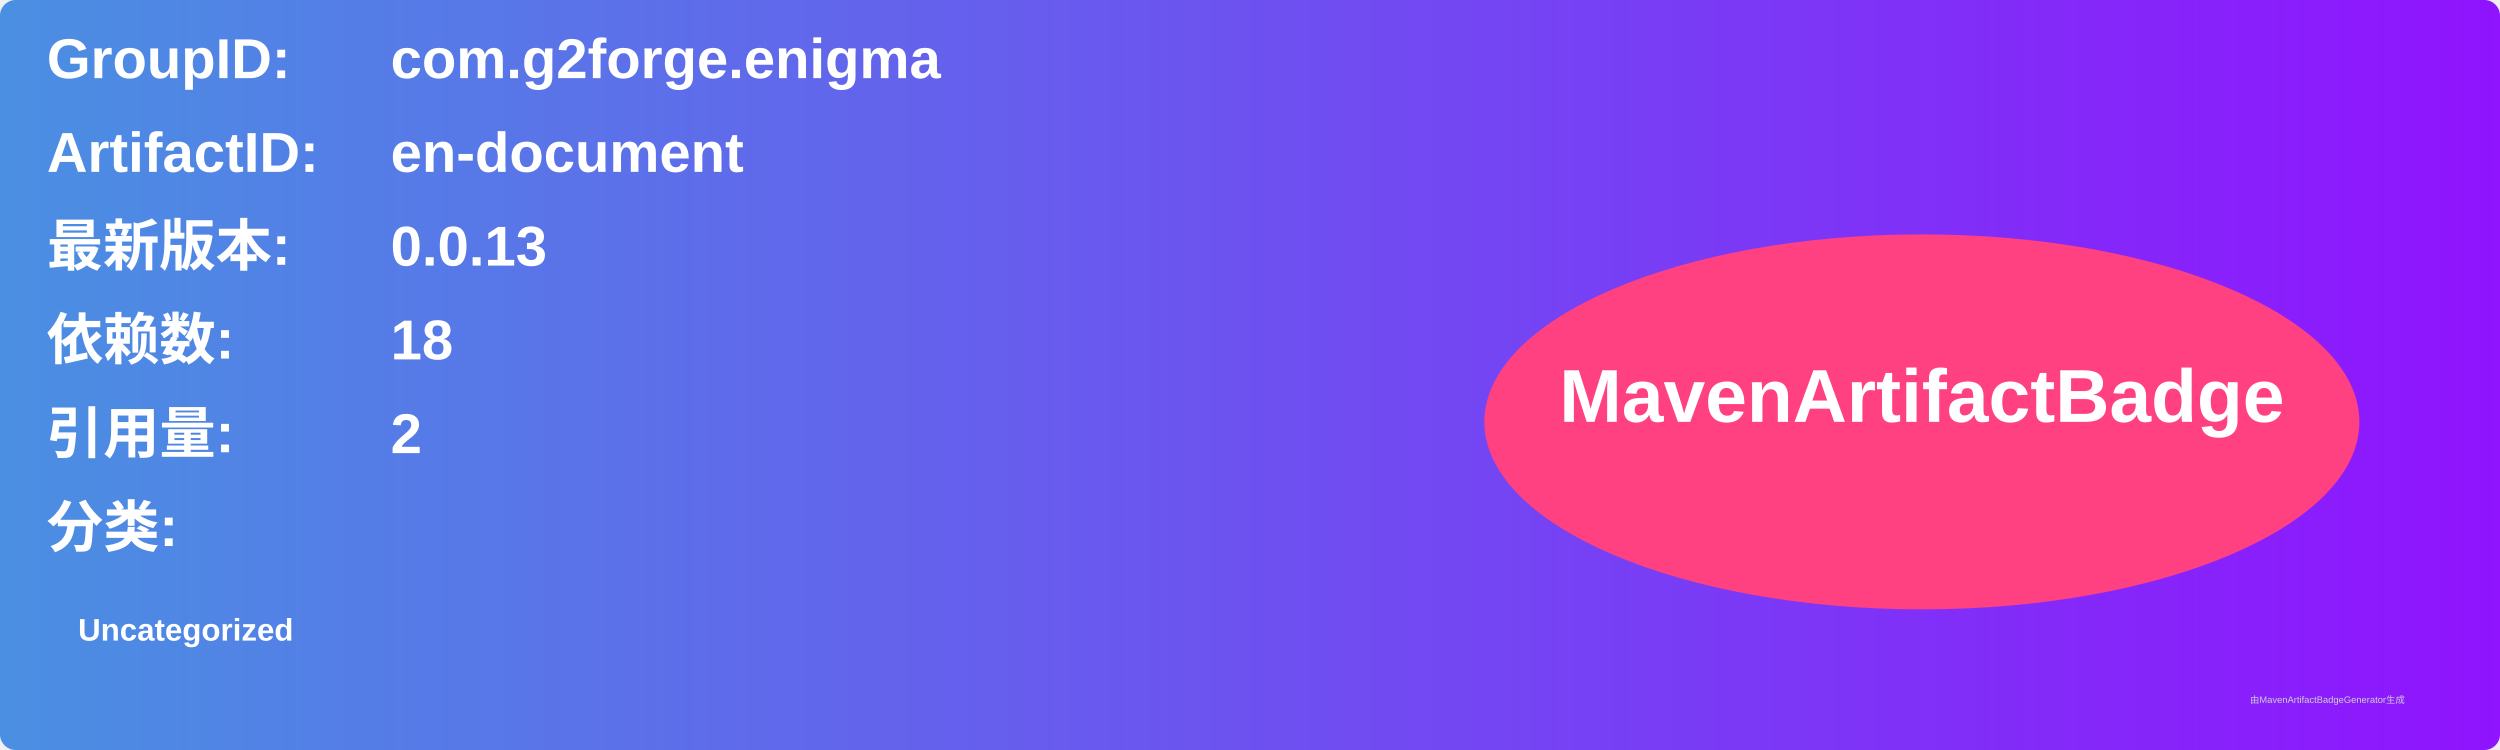
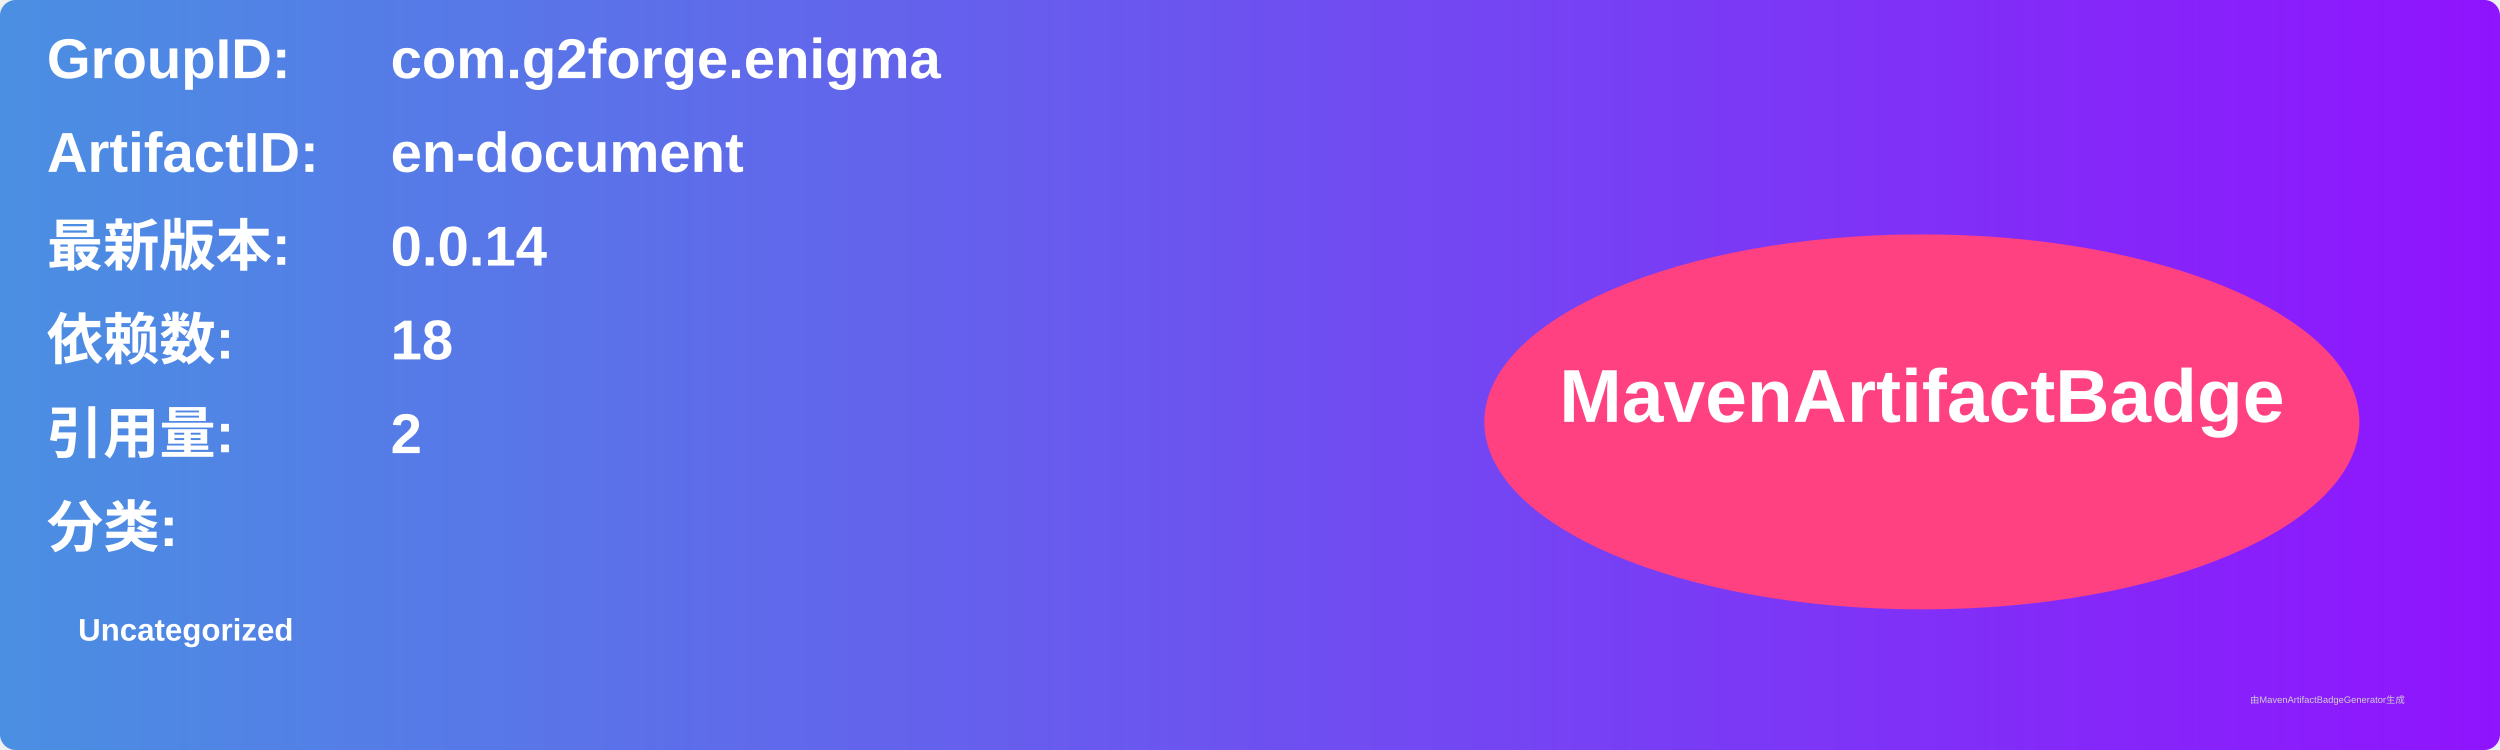
<svg xmlns="http://www.w3.org/2000/svg" width="800" height="240" viewBox="0 0 800 240">
  <linearGradient id="grad" x1="0%" y1="0%" x2="100%" y2="0%">
    <stop offset="0%" stop-color="#4a90e2" />
    <stop offset="100%" stop-color="#9013fe" />
  </linearGradient>
  <rect width="100%" height="100%" rx="5" ry="5" fill="url(#grad)" />
  <g transform="translate(15, 15)">
    <text x="0" y="10" font-family="Arial" font-size="18" fill="white" font-weight="bold" width="260">GroupID:</text>
    <text x="110" y="10" font-family="Arial" font-size="18" fill="white" font-weight="bold" width="460">com.g2forge.enigma</text>
    <text x="0" y="40" font-family="Arial" font-size="18" fill="white" font-weight="bold" width="260">ArtifactID:</text>
    <text x="110" y="40" font-family="Arial" font-size="18" fill="white" font-weight="bold" width="460">en-document</text>
    <text x="0" y="70" font-family="Arial" font-size="18" fill="white" font-weight="bold">最新版本:</text>
    <text x="110" y="70" font-family="Arial" font-size="18" fill="white" font-weight="bold">
-       <tspan font-weight="bold">0.0.13</tspan>
+       <tspan font-weight="bold">0.0.14</tspan>
    </text>
    <text x="0" y="100" font-family="Arial" font-size="18" fill="white" font-weight="bold">依赖数: </text>
    <text x="110" y="100" font-family="Arial" font-size="18" fill="white">
      <tspan font-weight="bold">18</tspan>
    </text>
    <text x="0" y="130" font-family="Arial" font-size="18" fill="white" font-weight="bold">引用量: </text>
    <text x="110" y="130" font-family="Arial" font-size="18" fill="white">
      <tspan font-weight="bold">2</tspan>
    </text>
    <text x="0" y="160" font-family="Arial" font-size="18" fill="white" font-weight="bold">分类:</text>
    <text x="10" y="190" font-family="Arial" font-size="10" fill="white">
      <tspan font-weight="bold">Uncategorized</tspan>
    </text>
    <ellipse cx="600" cy="120" rx="140" ry="60" fill="#ff4081" />
    <text x="600" y="120" text-anchor="middle" font-family="Arial" font-size="24" fill="white" font-weight="bold">MavenArtifactBadge</text>
  </g>
  <text x="720" y="225" font-family="Arial" font-size="3" fill="#d0d0d0">由MavenArtifactBadgeGenerator生成</text>
</svg>
